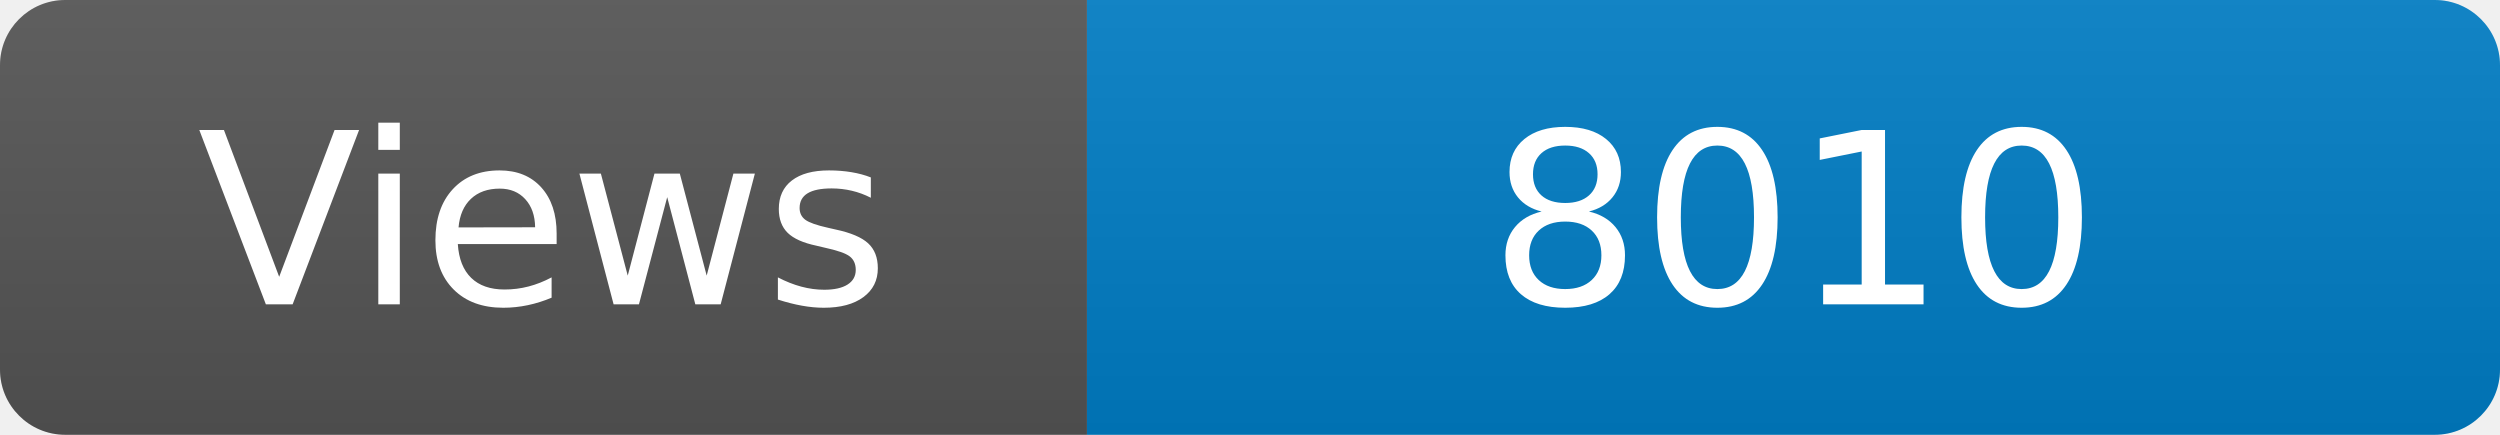
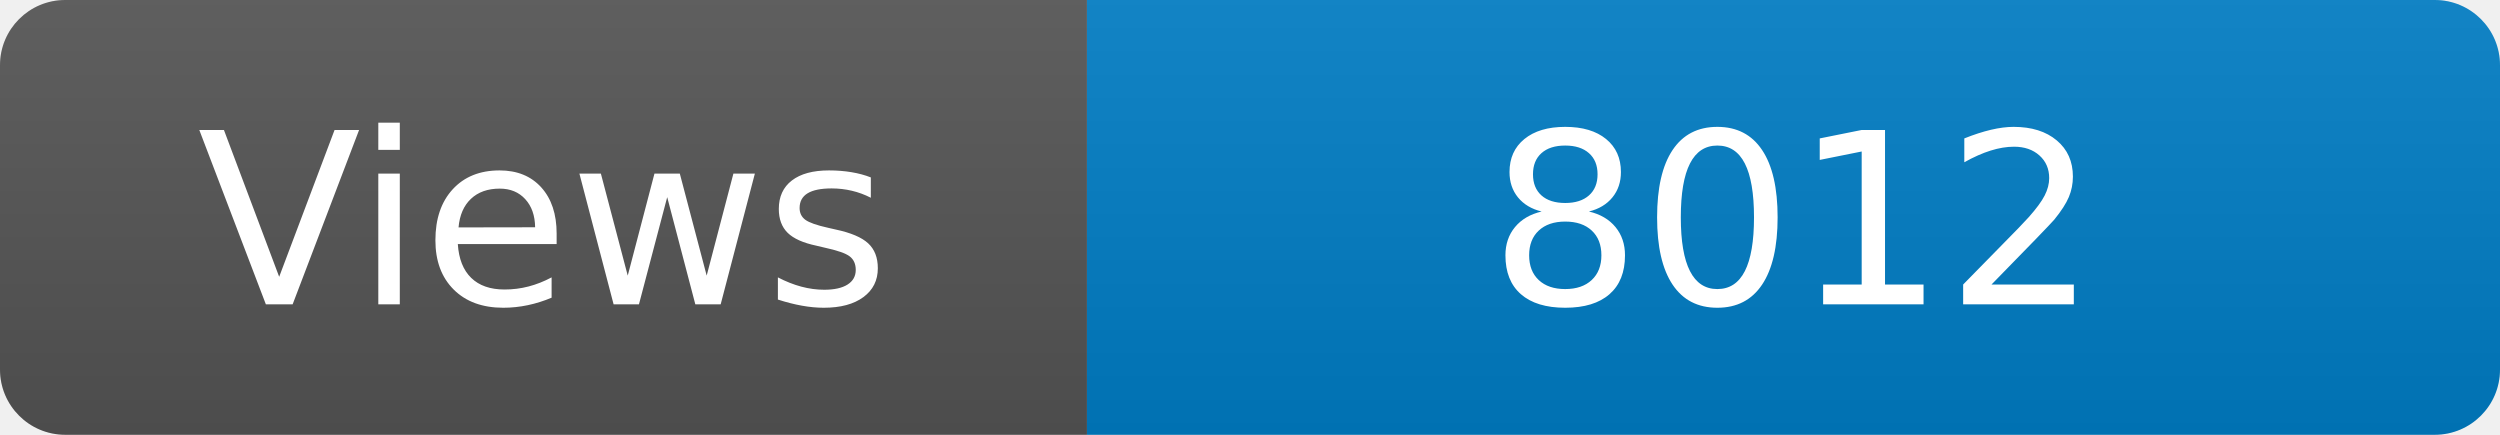
<svg xmlns="http://www.w3.org/2000/svg" width="115" height="20" role="img" aria-label="Maintained?: yes">
  <linearGradient id="s" x2="0" y2="100%">
    <stop offset="0" stop-color="#bbb" stop-opacity=".1" />
    <stop offset="1" stop-opacity=".1" />
  </linearGradient>
  <clipPath id="r">
    <rect width="115" height="20" rx="3" fill="#fff" />
  </clipPath>
  <g clip-path="url(#r)">
    <rect width="50" height="20" fill="#555" />
    <rect x="50" width="160" height="20" fill="#007ec6" />
    <rect width="115" height="20" fill="url(#s)" />
  </g>
  <g fill="#fff" text-anchor="middle" font-family="Verdana,Geneva,DejaVu Sans,sans-serif" font-size="110">
    <text x="250" y="140" transform="scale(.1)" fill="#fff">Views</text>
-     <text x="825" y="140" transform="scale(.1)" fill="#fff">8010</text>
+     <text x="825" y="140" transform="scale(.1)" fill="#fff">8012</text>
  </g>
</svg>
